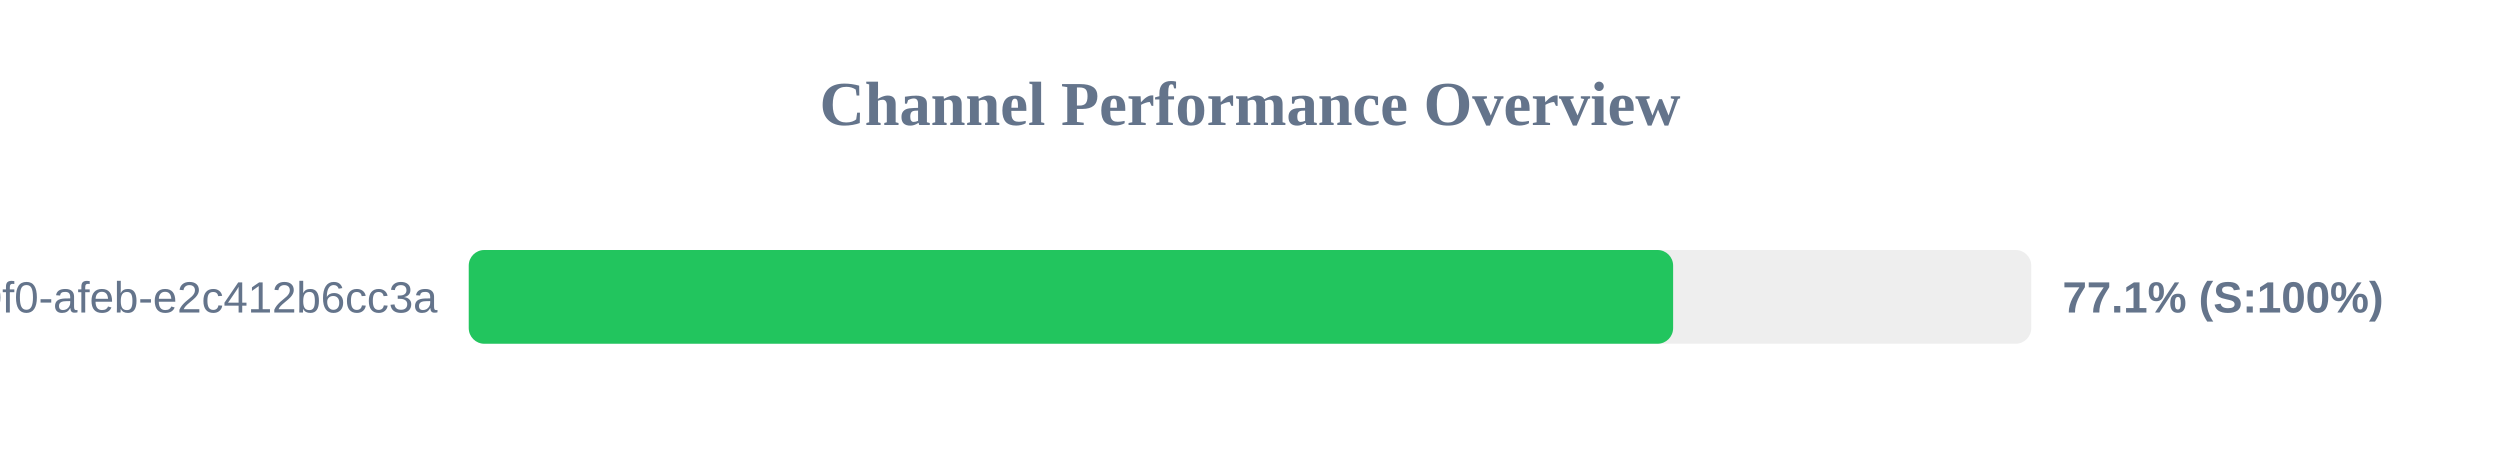
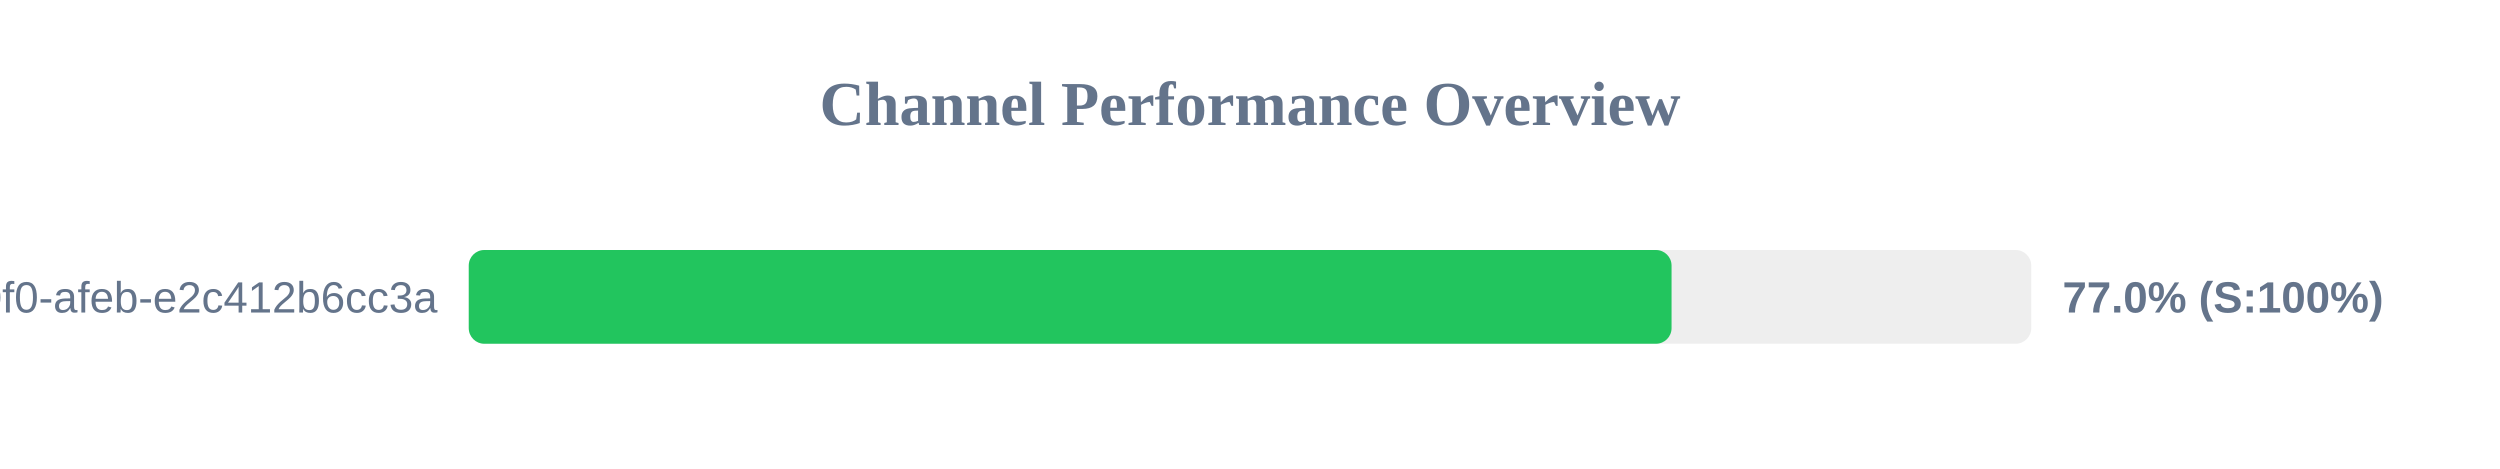
<svg xmlns="http://www.w3.org/2000/svg" width="800" height="150" version="1.1">
  <style>
        .row { font: 14px Arial; fill: #64748b; }
        .score { font: bold 14px Arial; fill: #64748b; }
    </style>
  <text x="400" y="40" text-anchor="middle" font-size="20px" font-weight="bold" fill="#64748b">Channel Performance Overview</text>
  <rect x="150" y="80" width="500" height="30" fill="#eee" rx="5" />
-   <rect x="150" y="80" width="385.4" height="30" fill="#22c55e" rx="5" />
+   <rect x="150" y="80" width="384.9" height="30" fill="#22c55e" rx="5" />
  <text x="140" y="100" text-anchor="end" class="row">?uuid=c6e02cd8-ce11-40f0-afeb-e2c412b6cc3a</text>
-   <text x="660" y="100" text-anchor="start" class="score">77.1% (S:100%)</text>
+   <text x="660" y="100" text-anchor="start" class="score">77.0% (S:100%)</text>
</svg>
